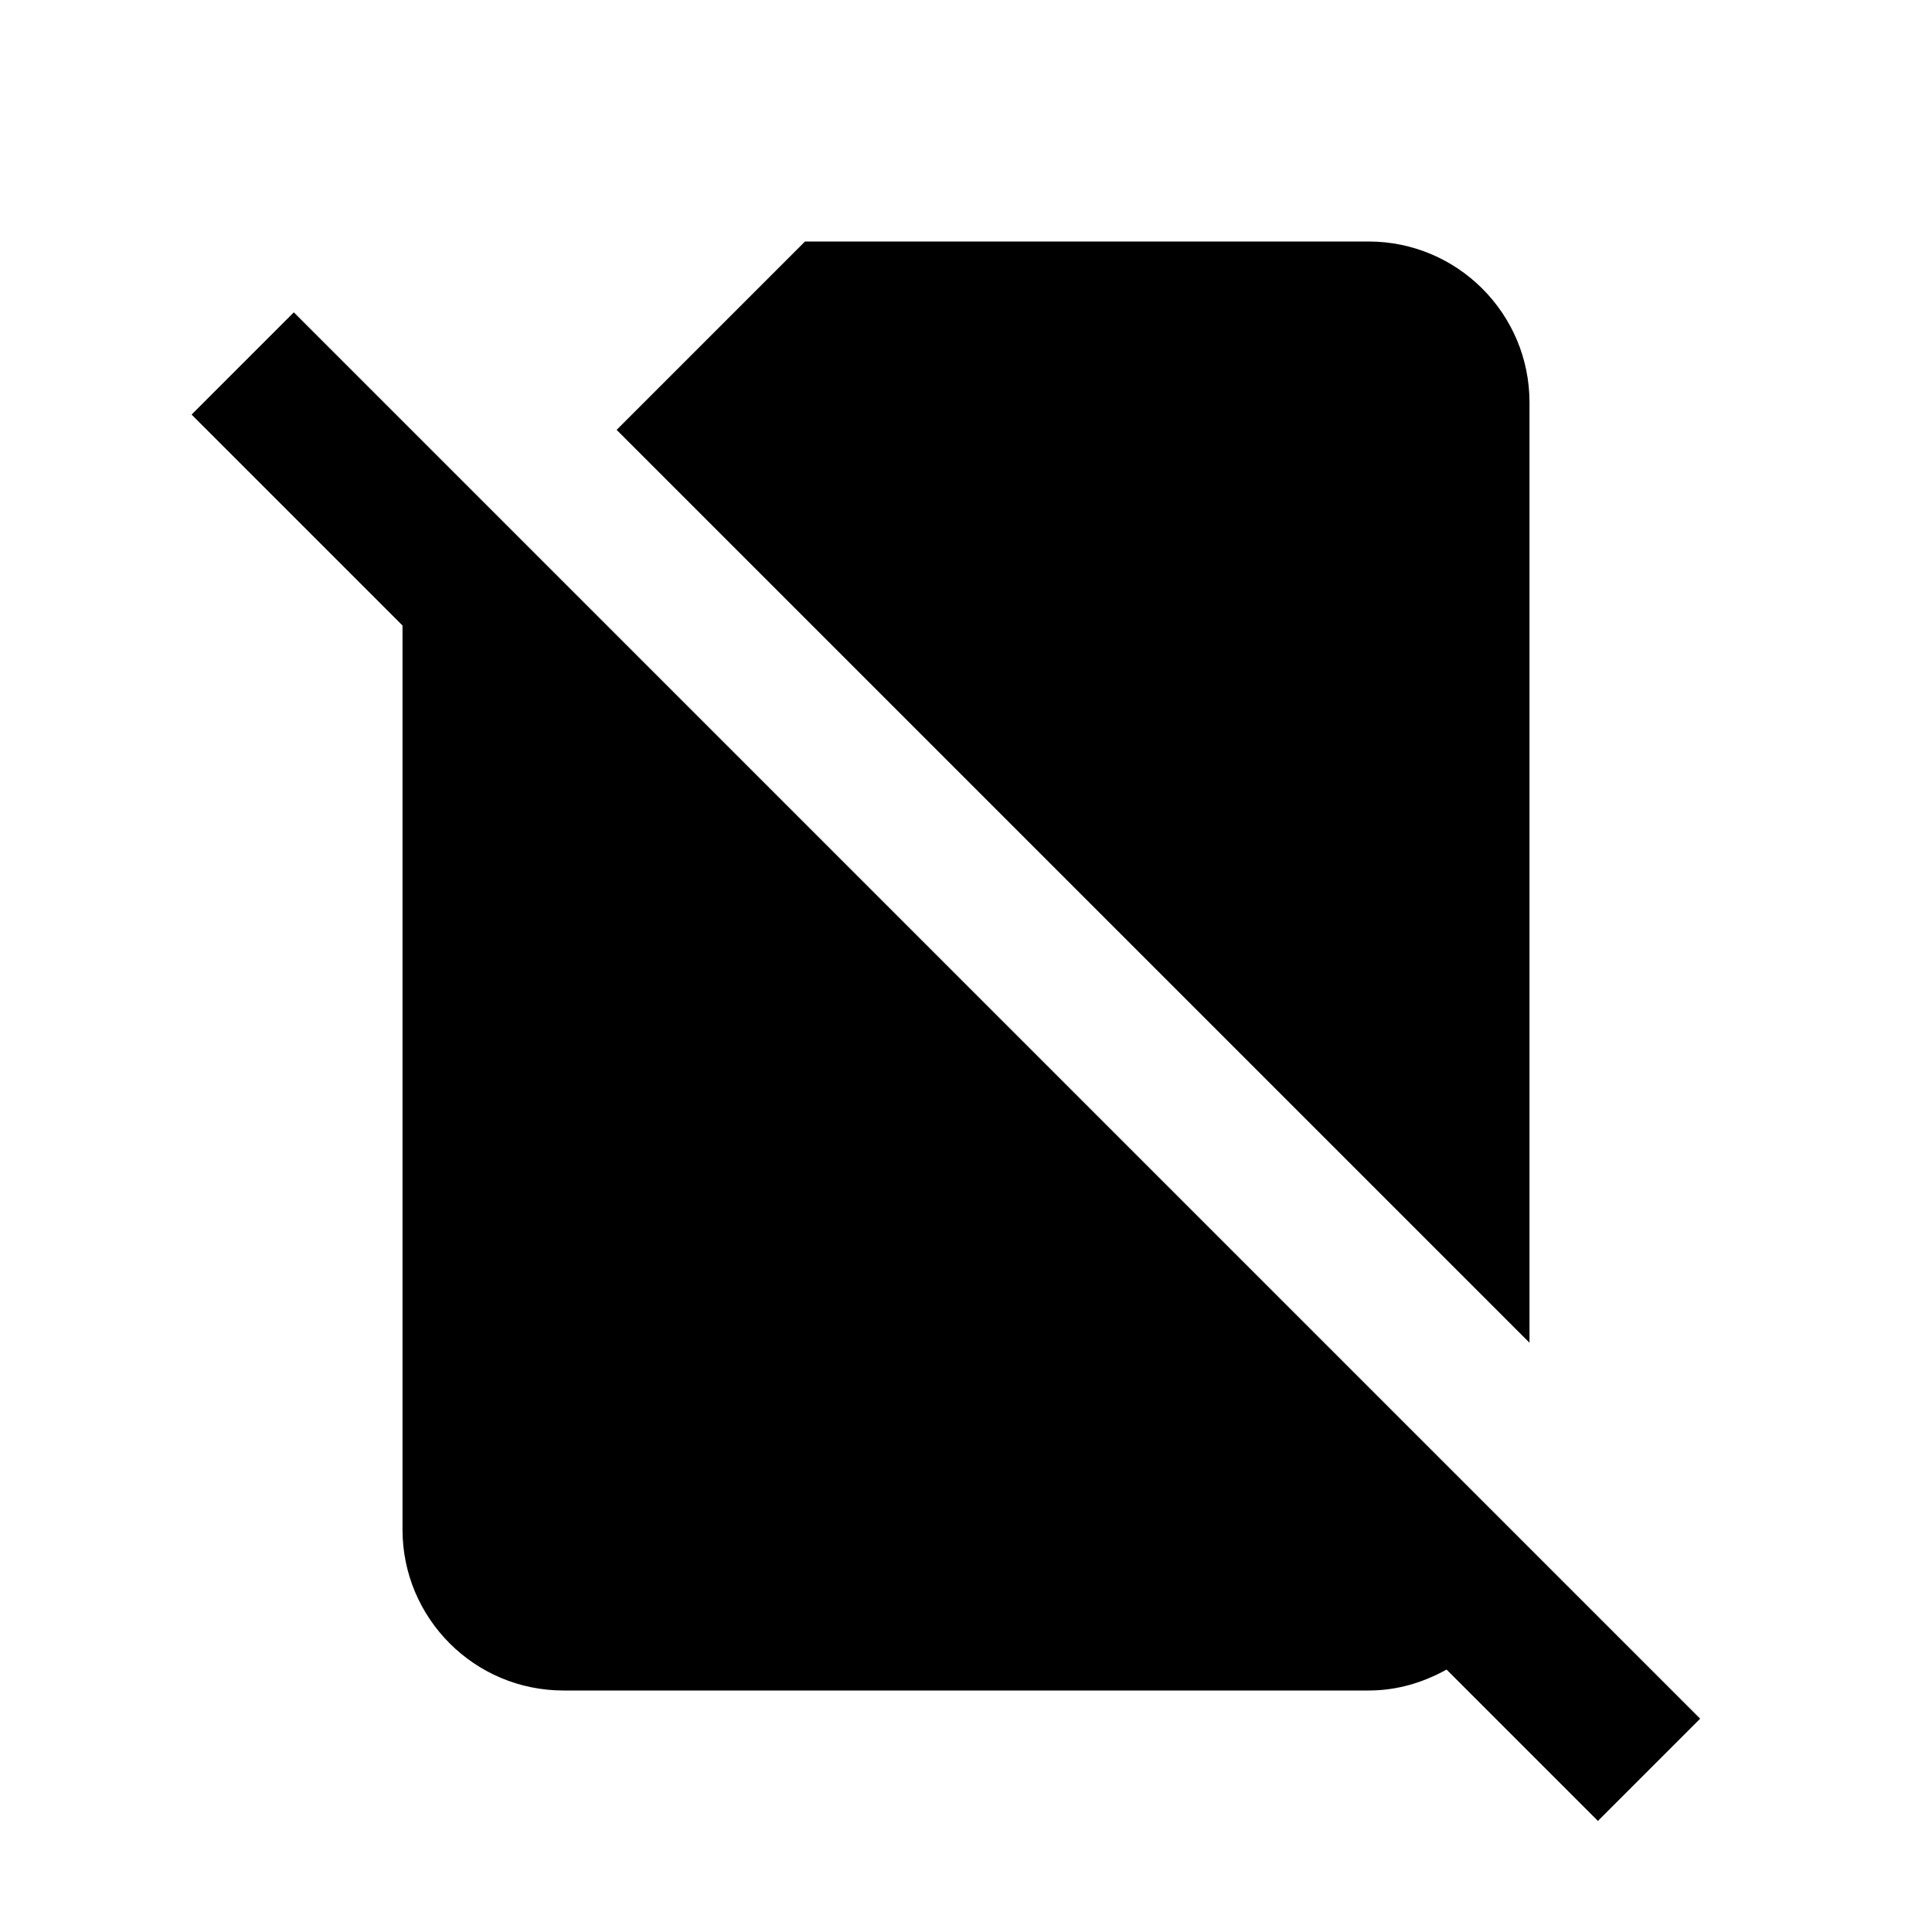
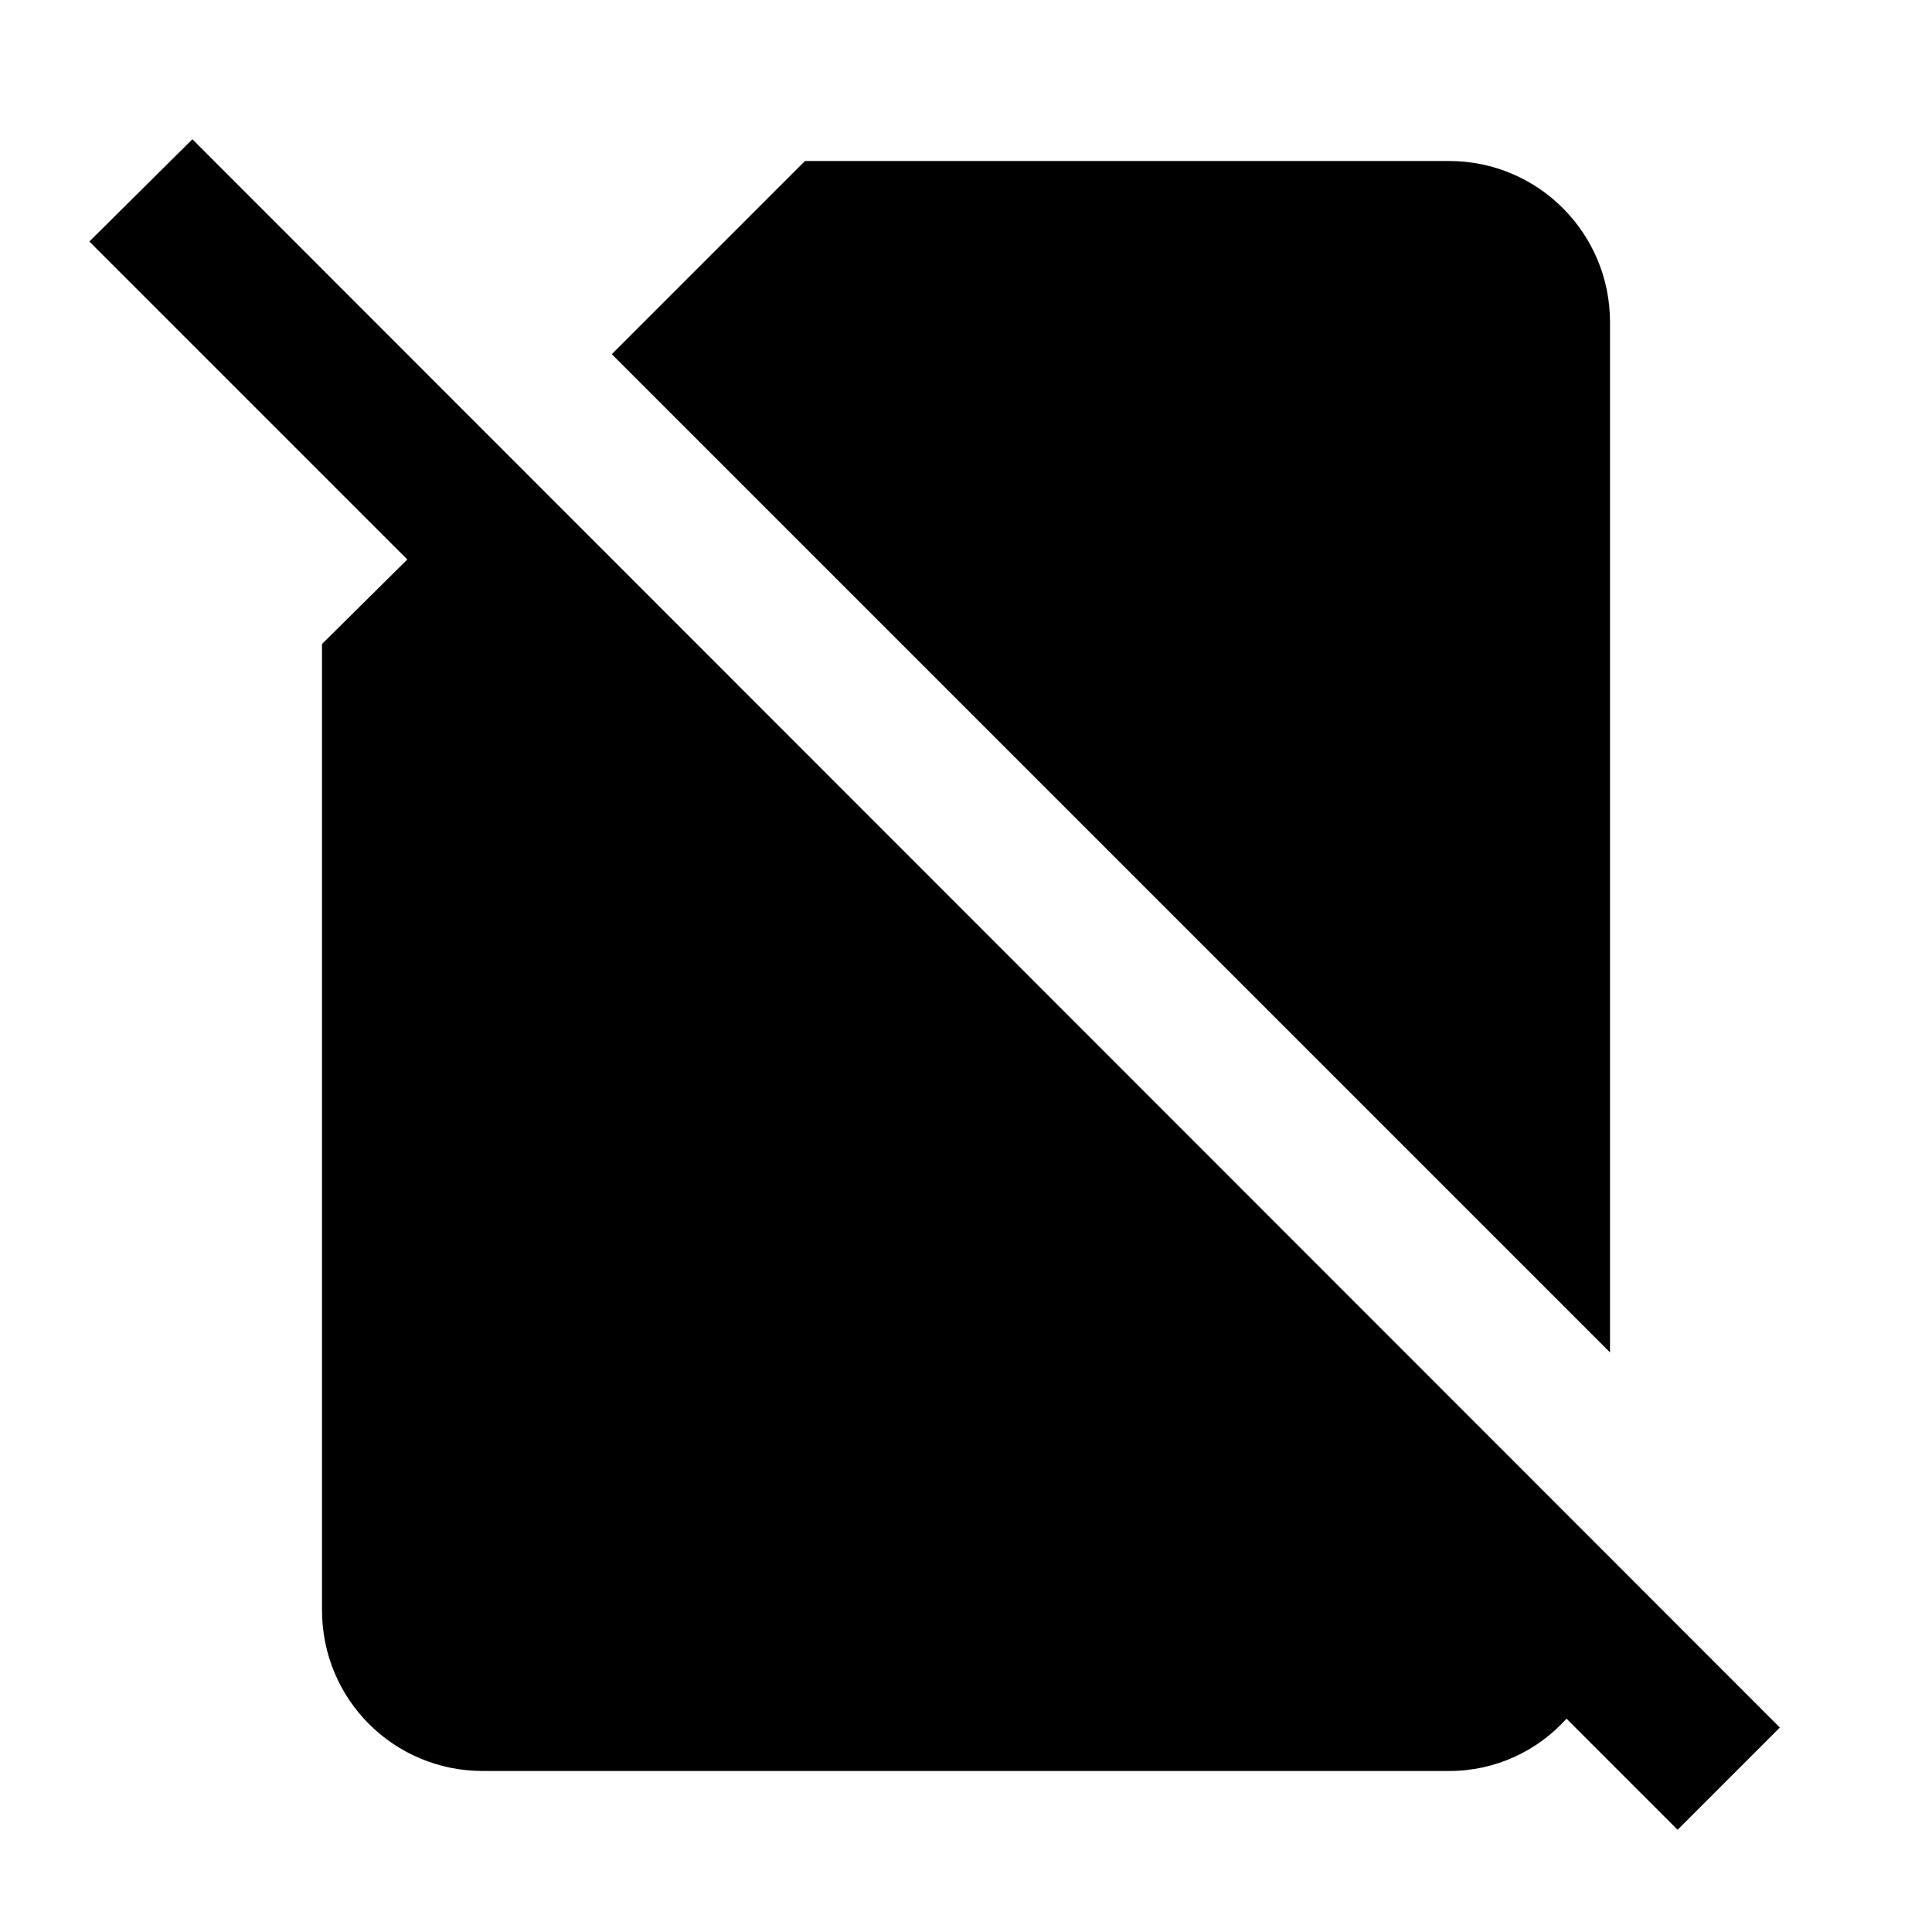
<svg xmlns="http://www.w3.org/2000/svg" version="1.1" id="mdi-sim-off" width="24" height="24" viewBox="0 0 24 24">
-   <path d="M19,5A2,2 0 0,0 17,3H10L7.66,5.34L19,16.68V5M3.65,3.88L2.38,5.15L5,7.77V19A2,2 0 0,0 7,21H17C17.36,21 17.68,20.9 17.97,20.74L19.85,22.62L21.12,21.35L3.65,3.88Z" />
+   <path d="M20.84 22.73L19.46 21.35C19.1 21.75 18.58 22 18 22H6C4.89 22 4 21.11 4 20V8L5.06 6.95L1.11 3L2.39 1.73L22.11 21.46L20.84 22.73M20 4C20 2.9 19.11 2 18 2H10L7.6 4.4L20 16.8V4Z" />
</svg>
